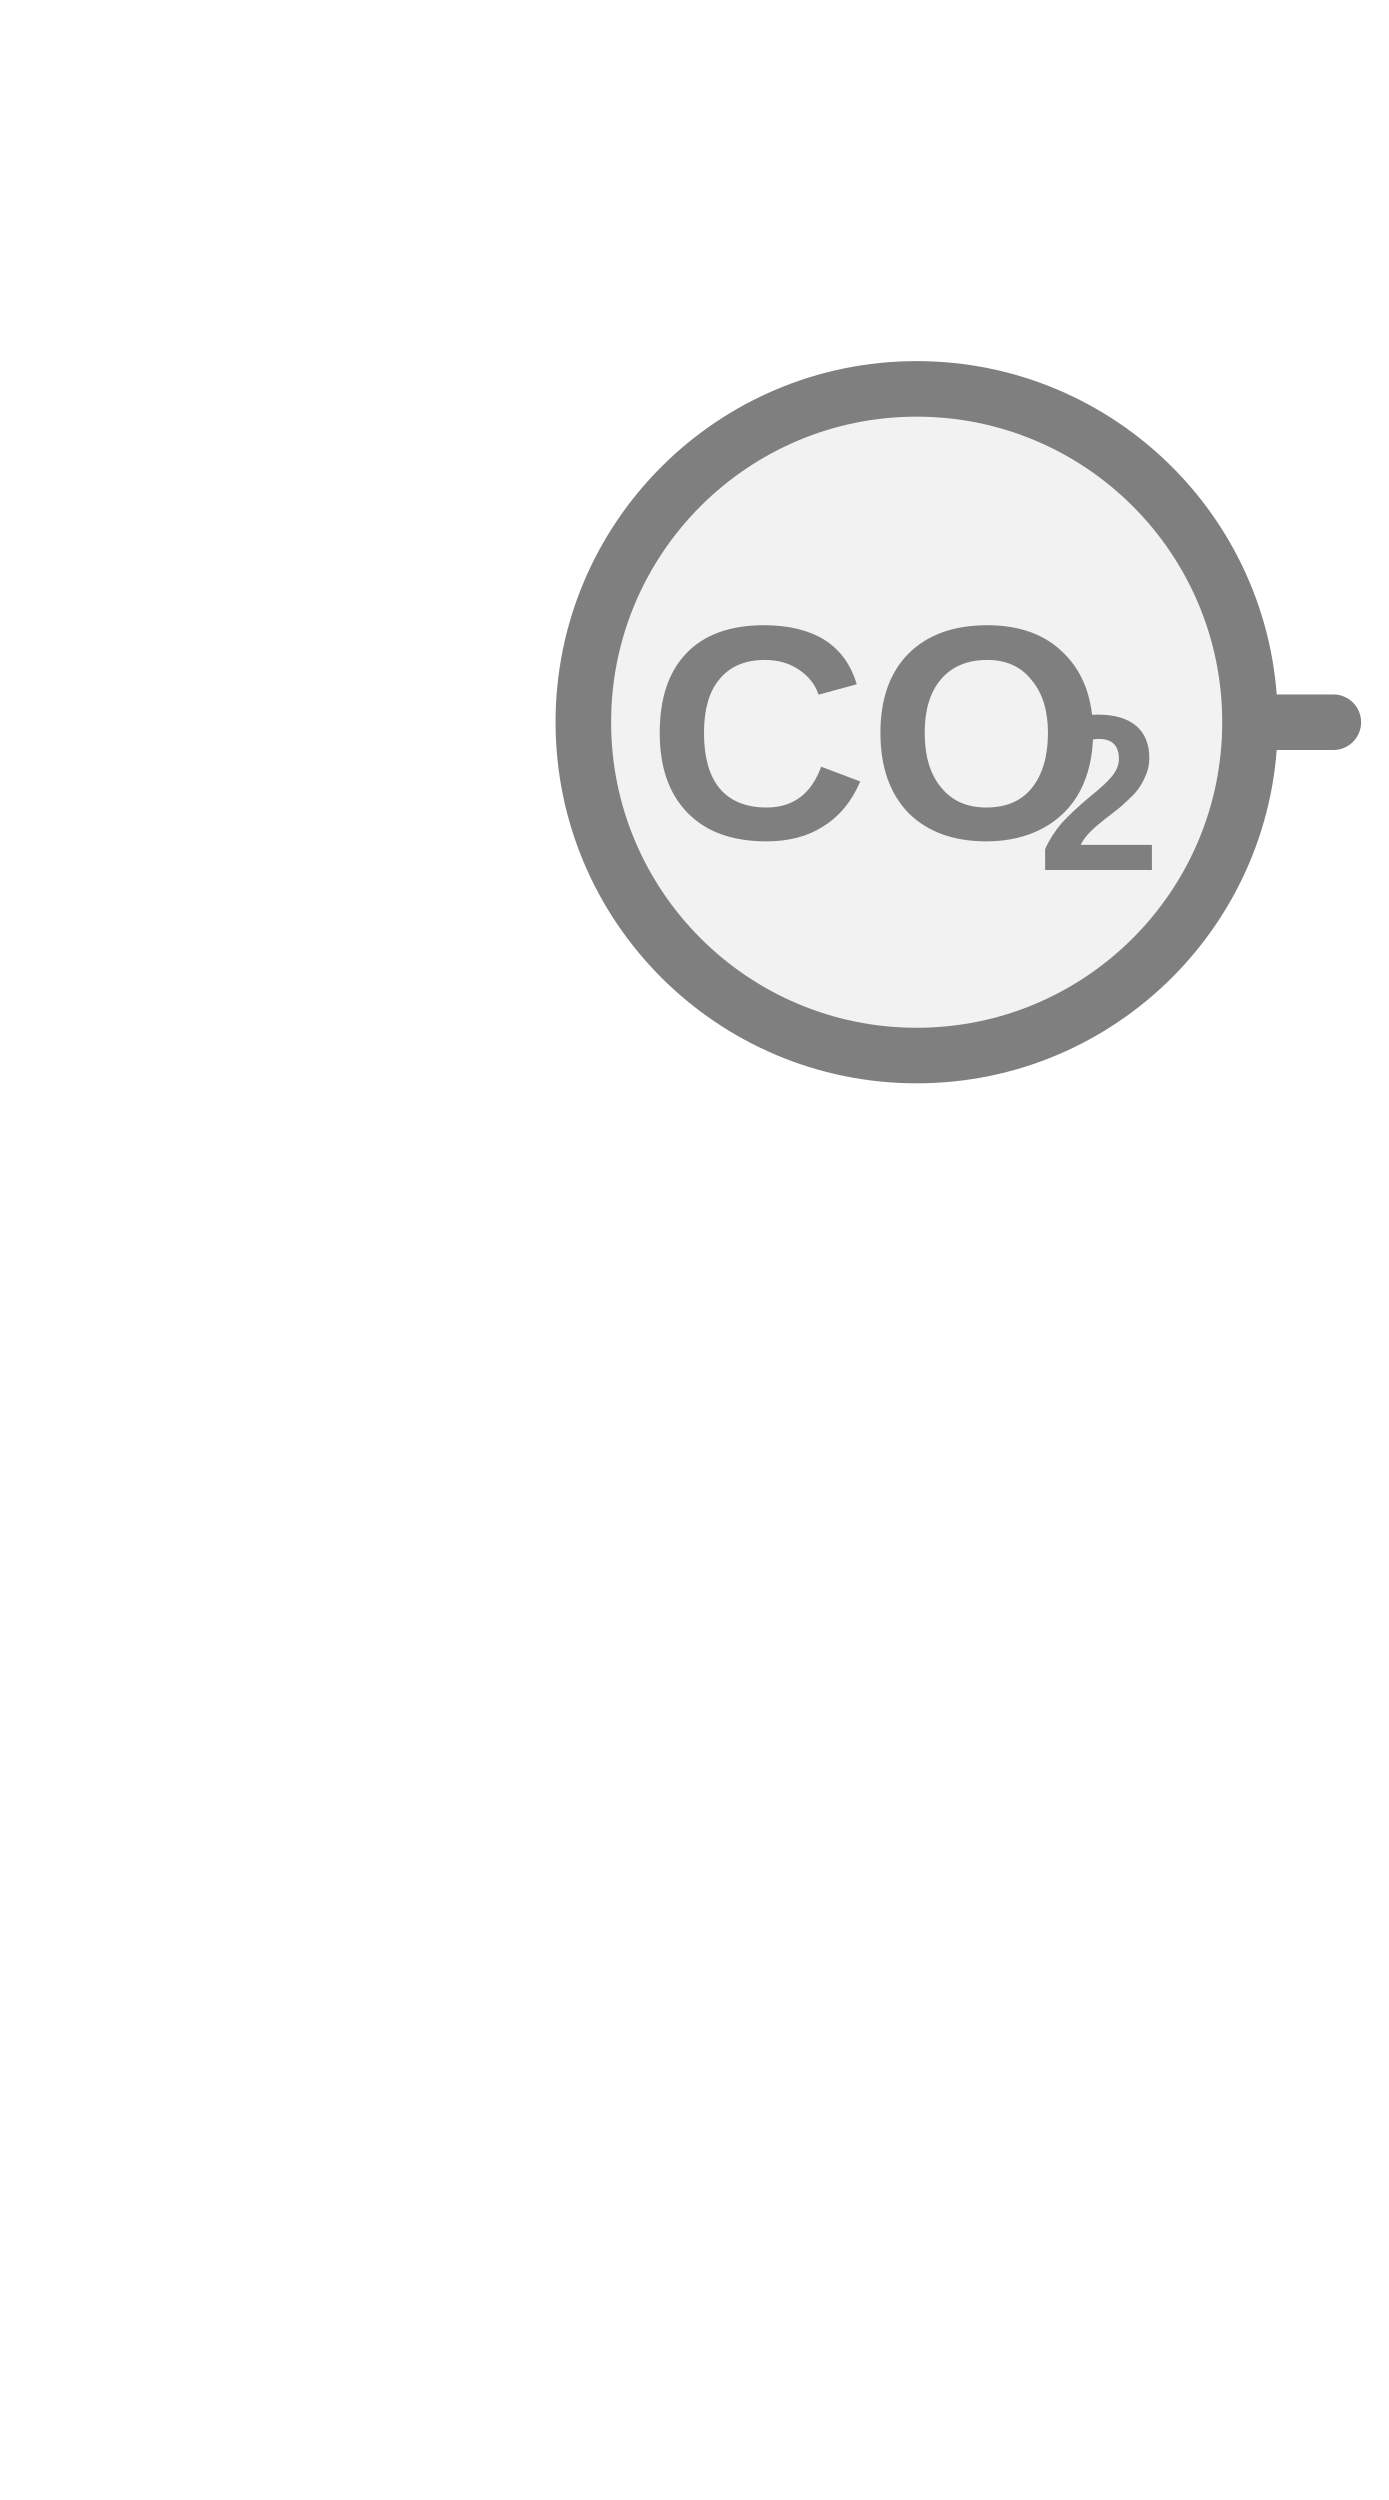
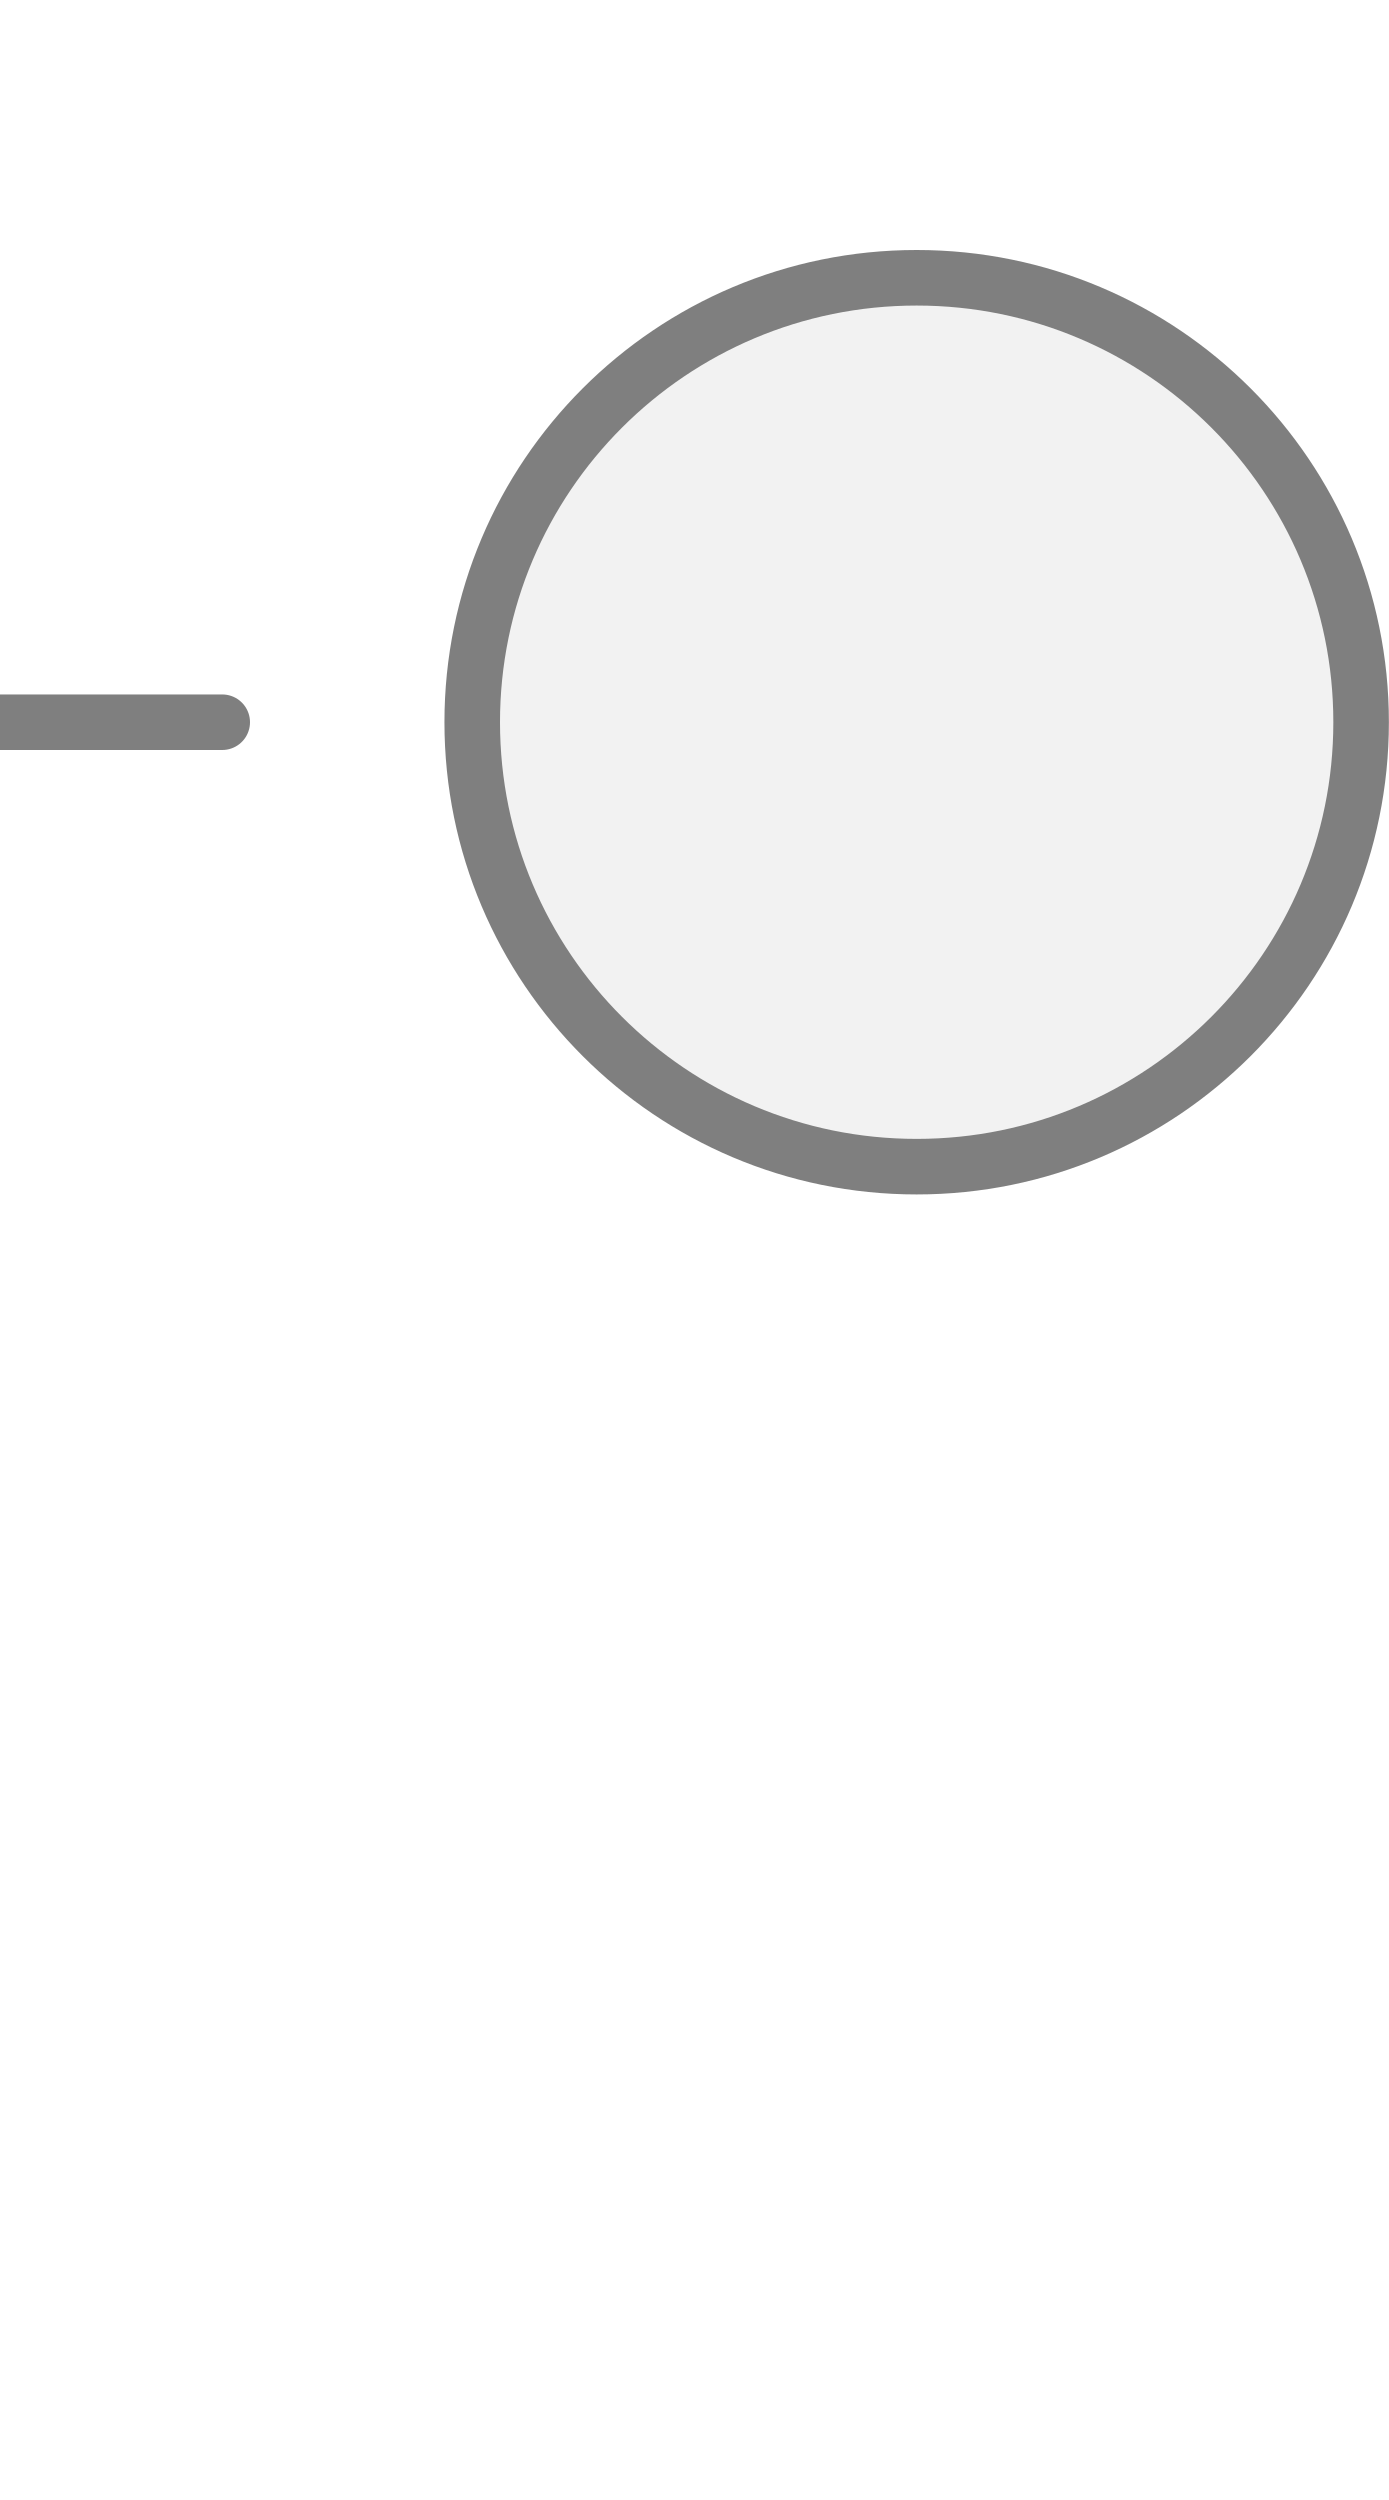
<svg xmlns="http://www.w3.org/2000/svg" width="25px" height="45px" viewBox="0 0 25 45">
-   <line x1="22.5" y1="13" x2="24" y2="13" stroke="#7f7f7f" stroke-width="1" stroke-linecap="round" />
-   <circle cx="16.5" cy="13" r="6" fill="#f2f2f2" stroke="#7f7f7f" stroke-width="1" />
-   <text x="15.783" y="13.536" fill="#7f7f7f" font-family="Arial, Helvetica, sans-serif" font-size="5.5px" font-style="normal" font-weight="600" text-anchor="middle" dominant-baseline="middle" transform="translate(15.7825 13.5363) scale(1 1) translate(-15.7825 -13.5363)">CO</text>
-   <text x="18.67" y="14.526" fill="#7f7f7f" font-family="Arial, Helvetica, sans-serif" font-size="4px" font-style="normal" font-weight="600" text-anchor="start" dominant-baseline="middle" transform="translate(18.67 14.5263) scale(1 1) translate(-18.67 -14.5263)">2</text>
+   <line x1="4" y1="13" x2="0" y2="13" stroke="#7f7f7f" stroke-width="1" stroke-linecap="round" />
+   <circle cx="16.5" cy="13" r="8" fill="#f2f2f2" stroke="#7f7f7f" stroke-width="1" />
</svg>
